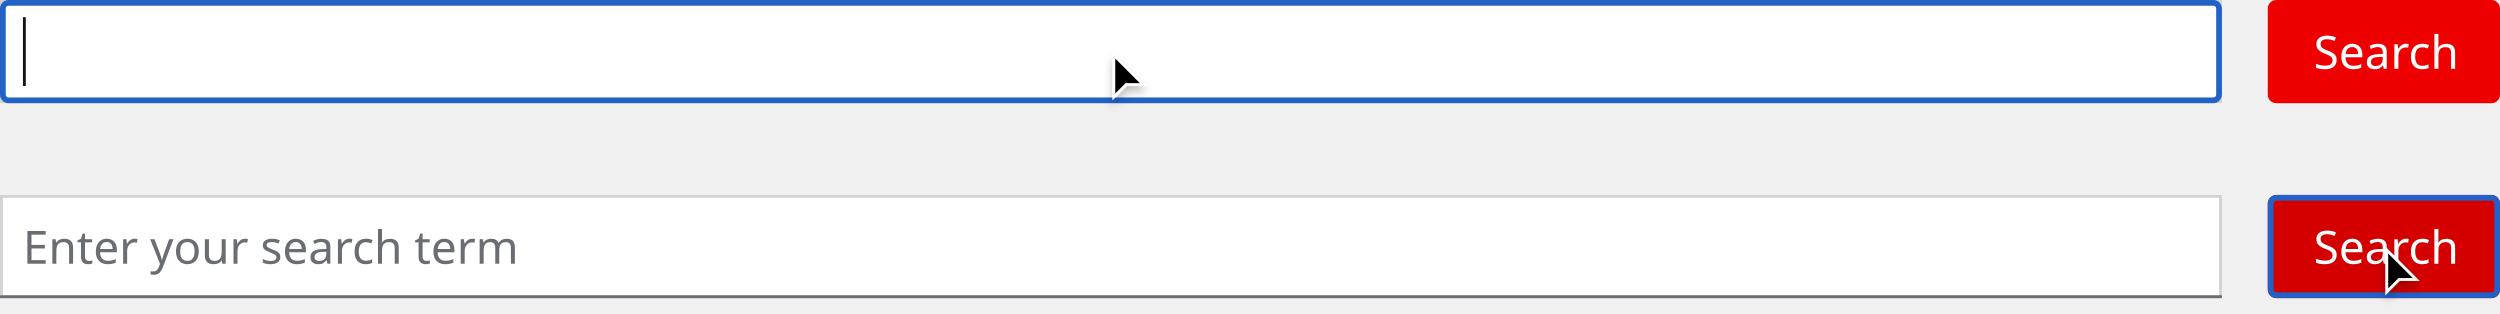
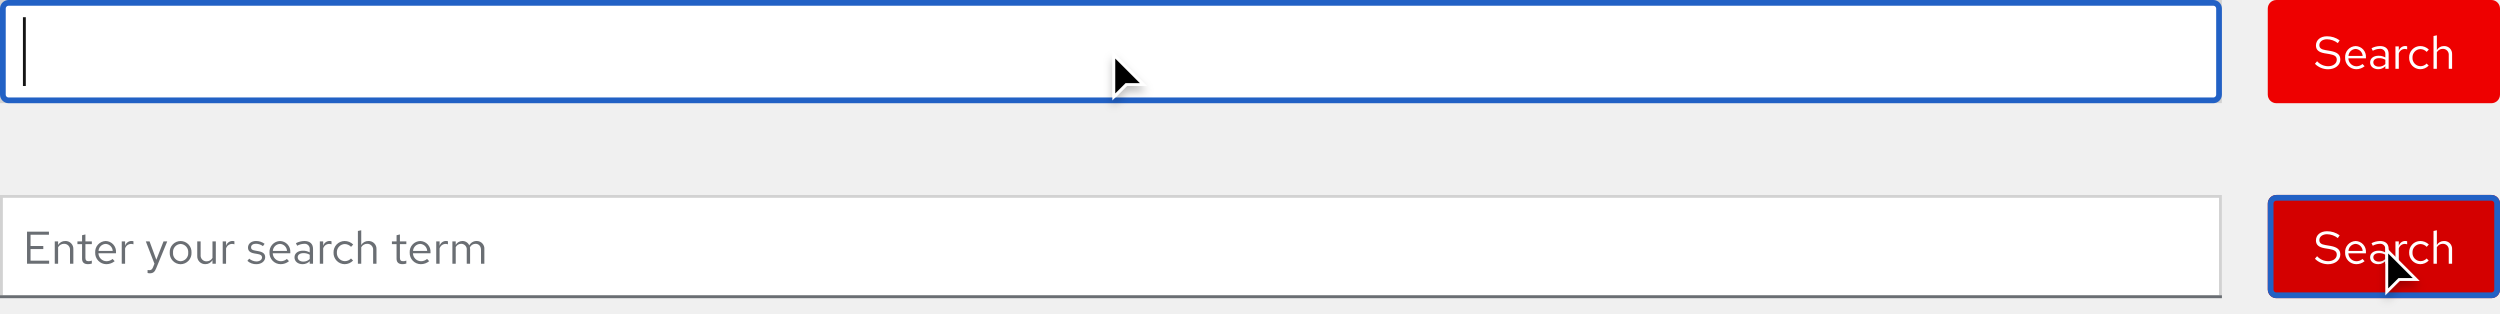
<svg xmlns="http://www.w3.org/2000/svg" width="872" height="109.5" viewBox="0 0 872 109.5">
  <defs>
    <filter id="Cursor" x="827.5" y="83.5" width="21" height="26" filterUnits="userSpaceOnUse">
      <feOffset dy="2" input="SourceAlpha" />
      <feGaussianBlur stdDeviation="1.5" result="blur" />
      <feFlood flood-opacity="0.251" />
      <feComposite operator="in" in2="blur" />
      <feComposite in="SourceGraphic" />
    </filter>
    <filter id="Cursor-2" x="383.5" y="15.5" width="21" height="26" filterUnits="userSpaceOnUse">
      <feOffset dy="2" input="SourceAlpha" />
      <feGaussianBlur stdDeviation="1.5" result="blur-2" />
      <feFlood flood-opacity="0.251" />
      <feComposite operator="in" in2="blur-2" />
      <feComposite in="SourceGraphic" />
    </filter>
  </defs>
  <g id="Image" transform="translate(-144 -140)">
    <g id="Search_bar_Light_theme" data-name="Search bar / Light theme" transform="translate(144 208)">
      <g id="Button_Search" data-name="Button / Search" transform="translate(791)">
        <rect id="Rectangle" width="81" height="36" rx="3" fill="#d40000" />
-         <text id="Search" transform="translate(16 24)" fill="#fff" font-size="16" font-family="RedHatText-Regular, Red Hat Text">
-           <tspan x="0" y="0">Search</tspan>
-         </text>
+         <path id="Path" d="M.448-1.744A6.443,6.443,0,0,0,5.04.16C7.5.16,9.3-1.28,9.3-3.216c0-1.68-1.024-2.576-3.408-3.008L4.1-6.528c-1.5-.24-2.112-.752-2.112-1.744,0-1.168,1.1-2.032,2.672-2.032A6.331,6.331,0,0,1,8.432-8.96l.64-.96A7.324,7.324,0,0,0,4.64-11.344c-2.272,0-3.84,1.312-3.84,3.2,0,1.5.912,2.352,2.96,2.72l1.808.3c1.824.32,2.5.848,2.5,1.968C8.064-1.856,6.8-.9,5.072-.9A5.216,5.216,0,0,1,1.2-2.64ZM17.776-.9,17.04-1.68a3.191,3.191,0,0,1-2.144.8,2.845,2.845,0,0,1-2.784-2.768H18.24V-4a3.689,3.689,0,0,0-3.584-3.936A3.8,3.8,0,0,0,10.976-3.9,3.9,3.9,0,0,0,14.848.144,4.558,4.558,0,0,0,17.776-.9ZM14.64-6.928A2.579,2.579,0,0,1,17.088-4.48H12.144A2.608,2.608,0,0,1,14.64-6.928ZM22.528.144a3.352,3.352,0,0,0,2.48-1.056V0H26.16V-5.184c0-1.776-1.088-2.752-3.024-2.752a6.689,6.689,0,0,0-2.944.752l.432.9a5.156,5.156,0,0,1,2.368-.672,1.758,1.758,0,0,1,2.016,1.936v1.072a4.521,4.521,0,0,0-2.384-.608c-1.76,0-2.928.928-2.928,2.32C19.7-.832,20.864.144,22.528.144ZM20.816-2.272c0-.864.784-1.44,1.984-1.44a4.122,4.122,0,0,1,2.208.56v1.5a3.091,3.091,0,0,1-2.24.9C21.6-.752,20.816-1.36,20.816-2.272ZM28.528,0H29.7V-5.344a2.226,2.226,0,0,1,2.1-1.584,2.919,2.919,0,0,1,.816.144V-7.84a2.217,2.217,0,0,0-.736-.112A2.332,2.332,0,0,0,29.7-6.224V-7.808H28.528Zm8.7-.912A2.832,2.832,0,0,1,34.48-3.9,2.835,2.835,0,0,1,37.216-6.88a3.069,3.069,0,0,1,2.208.976l.752-.816a4.259,4.259,0,0,0-3.008-1.216A3.9,3.9,0,0,0,33.312-3.9,3.913,3.913,0,0,0,37.168.144a4.061,4.061,0,0,0,2.96-1.264l-.72-.72A2.876,2.876,0,0,1,37.232-.912ZM41.808,0h1.168V-5.76a2.3,2.3,0,0,1,2.048-1.2,2.024,2.024,0,0,1,2.1,2.24V0h1.168V-5.056a2.717,2.717,0,0,0-2.832-2.88,2.813,2.813,0,0,0-2.48,1.392V-11.68l-1.168.24Z" transform="translate(16 24)" fill="#fff" />
      </g>
      <g id="Focus_indicator_Inner" data-name="Focus indicator / Inner" transform="translate(791)">
        <g id="Rectangle-2" data-name="Rectangle" fill="none" stroke="#2261c5" stroke-width="2">
          <rect width="81" height="36" rx="3" stroke="none" />
          <rect x="1" y="1" width="79" height="34" rx="2" fill="none" />
        </g>
      </g>
      <g id="Cursor-3" data-name="Cursor" transform="translate(832 18)">
        <g transform="matrix(1, 0, 0, 1, -832, -86)" filter="url(#Cursor)">
          <g id="Cursor-4" data-name="Cursor" transform="translate(832 86)">
            <path d="M 0.5 15.793 L 0.5 1.207 L 10.793 11.5 L 5 11.5 L 4.793 11.5 L 4.646 11.646 L 0.5 15.793 Z" stroke="none" />
            <path d="M 1 14.586 L 4.586 11 L 9.586 11 L 1 2.414 L 1 14.586 M -8.881784197001252e-16 17 L -8.881784197001252e-16 0 L 12 12 L 5 12 L -8.881784197001252e-16 17 Z" stroke="none" fill="#fff" />
          </g>
        </g>
      </g>
      <g id="Form_Field_Placeholder_Light_theme" data-name="Form / Field / Placeholder / Light theme">
        <g id="Form_Field_Light_theme" data-name="Form / Field / Light theme">
          <g id="Rectangle-3" data-name="Rectangle" fill="#fff" stroke="#d2d2d2" stroke-width="1">
            <rect width="775" height="36" stroke="none" />
            <rect x="0.5" y="0.5" width="774" height="35" fill="none" />
          </g>
          <rect id="Rectangle-4" data-name="Rectangle" width="775" height="1" transform="translate(0 35)" fill="#6a6e73" />
        </g>
        <g id="Text">
          <rect id="Rectangle-5" data-name="Rectangle" width="162" height="24" transform="translate(8 6)" fill="none" />
-           <text id="Enter_your_search_term" data-name="Enter your search term" transform="translate(8 24)" fill="#6a6e73" font-size="16" font-family="RedHatText-Regular, Red Hat Text">
-             <tspan x="0" y="0">Enter your search term</tspan>
-           </text>
+           <path id="Path-2" data-name="Path" d="M1.424,0H9.136V-1.072H2.656V-5.12H7.1V-6.192H2.656v-3.936H9.072V-11.2H1.424ZM11.1,0h1.168V-5.76a2.3,2.3,0,0,1,2.048-1.2,2.024,2.024,0,0,1,2.1,2.24V0h1.168V-5.056a2.717,2.717,0,0,0-2.832-2.88,2.813,2.813,0,0,0-2.48,1.392V-7.808H11.1Zm9.52-1.76c0,1.248.7,1.9,2.048,1.9a4.386,4.386,0,0,0,1.36-.208V-1.1a2.8,2.8,0,0,1-1.1.208c-.816,0-1.136-.336-1.136-1.168V-6.848h2.24v-.96h-2.24v-2.416l-1.168.272v2.144H19.008v.96h1.616ZM32-.9l-.736-.784a3.191,3.191,0,0,1-2.144.8,2.845,2.845,0,0,1-2.784-2.768h6.128V-4A3.689,3.689,0,0,0,28.88-7.936,3.8,3.8,0,0,0,25.2-3.9,3.9,3.9,0,0,0,29.072.144,4.558,4.558,0,0,0,32-.9ZM28.864-6.928A2.579,2.579,0,0,1,31.312-4.48H26.368A2.608,2.608,0,0,1,28.864-6.928ZM34.464,0h1.168V-5.344a2.226,2.226,0,0,1,2.1-1.584,2.919,2.919,0,0,1,.816.144V-7.84a2.217,2.217,0,0,0-.736-.112,2.332,2.332,0,0,0-2.176,1.728V-7.808H34.464Zm10.9,1.248c-.288.7-.656.992-1.248.992a2.719,2.719,0,0,1-.64-.064v1.04a2.679,2.679,0,0,0,.752.112c1.152,0,1.744-.464,2.24-1.728l3.872-9.408h-1.3L46.528-1.392,44.16-7.808h-1.3L45.872-.016ZM51.2-3.9A3.867,3.867,0,0,0,54.992.16,3.86,3.86,0,0,0,58.8-3.9a3.832,3.832,0,0,0-3.808-4.032A3.829,3.829,0,0,0,51.2-3.9ZM54.992-.88a2.753,2.753,0,0,1-2.64-3.008,2.777,2.777,0,0,1,2.64-3.024,2.789,2.789,0,0,1,2.656,3.024A2.774,2.774,0,0,1,54.992-.88Zm6.992-6.928H60.8v5.04a2.73,2.73,0,0,0,2.832,2.9,2.8,2.8,0,0,0,2.48-1.392V0H67.28V-7.808H66.112v5.776A2.318,2.318,0,0,1,64.064-.848,2.017,2.017,0,0,1,61.984-3.1ZM69.68,0h1.168V-5.344a2.226,2.226,0,0,1,2.1-1.584,2.919,2.919,0,0,1,.816.144V-7.84a2.217,2.217,0,0,0-.736-.112,2.332,2.332,0,0,0-2.176,1.728V-7.808H69.68Zm8.608-1.008A4.451,4.451,0,0,0,81.456.144c1.728,0,3.04-1.056,3.04-2.416,0-1.152-.7-1.808-2.272-2.1l-1.312-.24c-1.008-.176-1.344-.48-1.344-1.12,0-.768.672-1.248,1.7-1.248a4.142,4.142,0,0,1,2.448.832l.576-.816a5.048,5.048,0,0,0-2.976-.976c-1.648,0-2.816.944-2.816,2.288,0,1.136.688,1.776,2.208,2.048l1.28.224c.992.192,1.408.528,1.408,1.168,0,.816-.832,1.408-1.968,1.408a4.072,4.072,0,0,1-2.512-.976ZM92.8-.9l-.736-.784a3.191,3.191,0,0,1-2.144.8,2.845,2.845,0,0,1-2.784-2.768h6.128V-4A3.689,3.689,0,0,0,89.68-7.936,3.8,3.8,0,0,0,86-3.9,3.9,3.9,0,0,0,89.872.144,4.558,4.558,0,0,0,92.8-.9ZM89.664-6.928A2.579,2.579,0,0,1,92.112-4.48H87.168A2.608,2.608,0,0,1,89.664-6.928ZM97.552.144a3.352,3.352,0,0,0,2.48-1.056V0h1.152V-5.184c0-1.776-1.088-2.752-3.024-2.752a6.689,6.689,0,0,0-2.944.752l.432.9a5.156,5.156,0,0,1,2.368-.672,1.758,1.758,0,0,1,2.016,1.936v1.072a4.521,4.521,0,0,0-2.384-.608c-1.76,0-2.928.928-2.928,2.32C94.72-.832,95.888.144,97.552.144ZM95.84-2.272c0-.864.784-1.44,1.984-1.44a4.122,4.122,0,0,1,2.208.56v1.5a3.091,3.091,0,0,1-2.24.9C96.624-.752,95.84-1.36,95.84-2.272ZM103.552,0h1.168V-5.344a2.226,2.226,0,0,1,2.1-1.584,2.919,2.919,0,0,1,.816.144V-7.84a2.217,2.217,0,0,0-.736-.112,2.332,2.332,0,0,0-2.176,1.728V-7.808h-1.168Zm8.7-.912A2.832,2.832,0,0,1,109.5-3.9,2.835,2.835,0,0,1,112.24-6.88a3.069,3.069,0,0,1,2.208.976l.752-.816a4.259,4.259,0,0,0-3.008-1.216A3.9,3.9,0,0,0,108.336-3.9,3.913,3.913,0,0,0,112.192.144a4.061,4.061,0,0,0,2.96-1.264l-.72-.72A2.876,2.876,0,0,1,112.256-.912ZM116.832,0H118V-5.76a2.3,2.3,0,0,1,2.048-1.2,2.024,2.024,0,0,1,2.1,2.24V0h1.168V-5.056a2.717,2.717,0,0,0-2.832-2.88A2.813,2.813,0,0,0,118-6.544V-11.68l-1.168.24ZM130.32-1.76c0,1.248.7,1.9,2.048,1.9a4.386,4.386,0,0,0,1.36-.208V-1.1a2.8,2.8,0,0,1-1.1.208c-.816,0-1.136-.336-1.136-1.168V-6.848h2.24v-.96h-2.24v-2.416l-1.168.272v2.144H128.7v.96h1.616ZM141.7-.9l-.736-.784a3.191,3.191,0,0,1-2.144.8,2.845,2.845,0,0,1-2.784-2.768h6.128V-4a3.689,3.689,0,0,0-3.584-3.936A3.8,3.8,0,0,0,134.9-3.9,3.9,3.9,0,0,0,138.768.144,4.558,4.558,0,0,0,141.7-.9ZM138.56-6.928a2.579,2.579,0,0,1,2.448,2.448h-4.944A2.608,2.608,0,0,1,138.56-6.928ZM144.16,0h1.168V-5.344a2.226,2.226,0,0,1,2.1-1.584,2.919,2.919,0,0,1,.816.144V-7.84a2.217,2.217,0,0,0-.736-.112,2.332,2.332,0,0,0-2.176,1.728V-7.808H144.16Zm5.632,0h1.168V-5.808a2.14,2.14,0,0,1,1.9-1.152A1.94,1.94,0,0,1,154.8-4.752V0h1.168V-5.04a3.238,3.238,0,0,0-.064-.688,2.173,2.173,0,0,1,1.952-1.232c1.184,0,1.92.848,1.92,2.208V0h1.168V-5.04a2.657,2.657,0,0,0-2.656-2.9,2.885,2.885,0,0,0-2.608,1.52,2.566,2.566,0,0,0-2.4-1.52,2.674,2.674,0,0,0-2.32,1.344V-7.808h-1.168Z" transform="translate(8 24)" fill="#6a6e73" />
        </g>
      </g>
    </g>
    <g id="Search_bar_Light_theme-2" data-name="Search bar / Light theme" transform="translate(144 140)">
      <g id="Button_Search-2" data-name="Button / Search" transform="translate(791)">
        <rect id="Rectangle-6" data-name="Rectangle" width="81" height="36" rx="3" fill="#e00" />
-         <text id="Search-2" data-name="Search" transform="translate(16 24)" fill="#fff" font-size="16" font-family="RedHatText-Regular, Red Hat Text">
-           <tspan x="0" y="0">Search</tspan>
-         </text>
+         <path id="Path-3" data-name="Path" d="M.448-1.744A6.443,6.443,0,0,0,5.04.16C7.5.16,9.3-1.28,9.3-3.216c0-1.68-1.024-2.576-3.408-3.008L4.1-6.528c-1.5-.24-2.112-.752-2.112-1.744,0-1.168,1.1-2.032,2.672-2.032A6.331,6.331,0,0,1,8.432-8.96l.64-.96A7.324,7.324,0,0,0,4.64-11.344c-2.272,0-3.84,1.312-3.84,3.2,0,1.5.912,2.352,2.96,2.72l1.808.3c1.824.32,2.5.848,2.5,1.968C8.064-1.856,6.8-.9,5.072-.9A5.216,5.216,0,0,1,1.2-2.64ZM17.776-.9,17.04-1.68a3.191,3.191,0,0,1-2.144.8,2.845,2.845,0,0,1-2.784-2.768H18.24V-4a3.689,3.689,0,0,0-3.584-3.936A3.8,3.8,0,0,0,10.976-3.9,3.9,3.9,0,0,0,14.848.144,4.558,4.558,0,0,0,17.776-.9ZM14.64-6.928A2.579,2.579,0,0,1,17.088-4.48H12.144A2.608,2.608,0,0,1,14.64-6.928ZM22.528.144a3.352,3.352,0,0,0,2.48-1.056V0H26.16V-5.184c0-1.776-1.088-2.752-3.024-2.752a6.689,6.689,0,0,0-2.944.752l.432.9a5.156,5.156,0,0,1,2.368-.672,1.758,1.758,0,0,1,2.016,1.936v1.072a4.521,4.521,0,0,0-2.384-.608c-1.76,0-2.928.928-2.928,2.32C19.7-.832,20.864.144,22.528.144ZM20.816-2.272c0-.864.784-1.44,1.984-1.44a4.122,4.122,0,0,1,2.208.56v1.5a3.091,3.091,0,0,1-2.24.9C21.6-.752,20.816-1.36,20.816-2.272ZM28.528,0H29.7V-5.344a2.226,2.226,0,0,1,2.1-1.584,2.919,2.919,0,0,1,.816.144V-7.84a2.217,2.217,0,0,0-.736-.112A2.332,2.332,0,0,0,29.7-6.224V-7.808H28.528Zm8.7-.912A2.832,2.832,0,0,1,34.48-3.9,2.835,2.835,0,0,1,37.216-6.88a3.069,3.069,0,0,1,2.208.976l.752-.816a4.259,4.259,0,0,0-3.008-1.216A3.9,3.9,0,0,0,33.312-3.9,3.913,3.913,0,0,0,37.168.144a4.061,4.061,0,0,0,2.96-1.264l-.72-.72A2.876,2.876,0,0,1,37.232-.912ZM41.808,0h1.168V-5.76a2.3,2.3,0,0,1,2.048-1.2,2.024,2.024,0,0,1,2.1,2.24V0h1.168V-5.056a2.717,2.717,0,0,0-2.832-2.88,2.813,2.813,0,0,0-2.48,1.392V-11.68l-1.168.24Z" transform="translate(16 24)" fill="#fff" />
      </g>
      <g id="Form_Field_Placeholder_Light_theme-2" data-name="Form / Field / Placeholder / Light theme">
        <g id="Form_Field_Light_theme-2" data-name="Form / Field / Light theme">
          <g id="Rectangle-7" data-name="Rectangle" fill="#fff" stroke="#d2d2d2" stroke-width="1">
            <rect width="775" height="36" stroke="none" />
            <rect x="0.5" y="0.5" width="774" height="35" fill="none" />
          </g>
          <rect id="Rectangle-8" data-name="Rectangle" width="775" height="1" transform="translate(0 35)" fill="none" />
        </g>
        <rect id="Rectangle-9" data-name="Rectangle" width="1" height="24" transform="translate(8 6)" fill="#151515" />
      </g>
      <g id="Focus_indicator_Inner-2" data-name="Focus indicator / Inner">
        <g id="Rectangle-10" data-name="Rectangle" fill="none" stroke="#2261c5" stroke-width="2">
          <rect width="775" height="36" rx="3" stroke="none" />
          <rect x="1" y="1" width="773" height="34" rx="2" fill="none" />
        </g>
      </g>
      <g id="Cursor-5" data-name="Cursor" transform="translate(388 18)">
        <g transform="matrix(1, 0, 0, 1, -388, -18)" filter="url(#Cursor-2)">
          <g id="Cursor-6" data-name="Cursor" transform="translate(388 18)">
            <path d="M 0.5 15.793 L 0.5 1.207 L 10.793 11.5 L 5 11.5 L 4.793 11.5 L 4.646 11.646 L 0.5 15.793 Z" stroke="none" />
            <path d="M 1 14.586 L 4.586 11 L 9.586 11 L 1 2.414 L 1 14.586 M -8.881784197001252e-16 17 L -8.881784197001252e-16 0 L 12 12 L 5 12 L -8.881784197001252e-16 17 Z" stroke="none" fill="#fff" />
          </g>
        </g>
      </g>
    </g>
  </g>
</svg>
